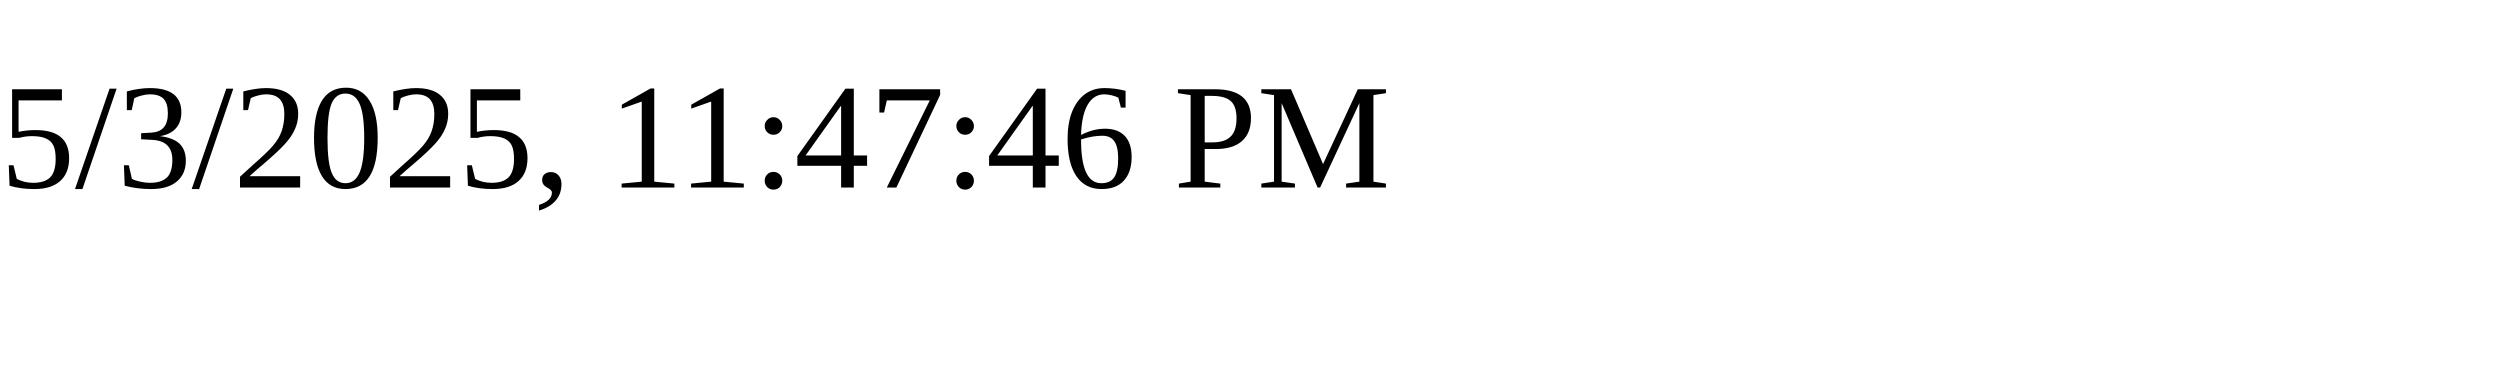
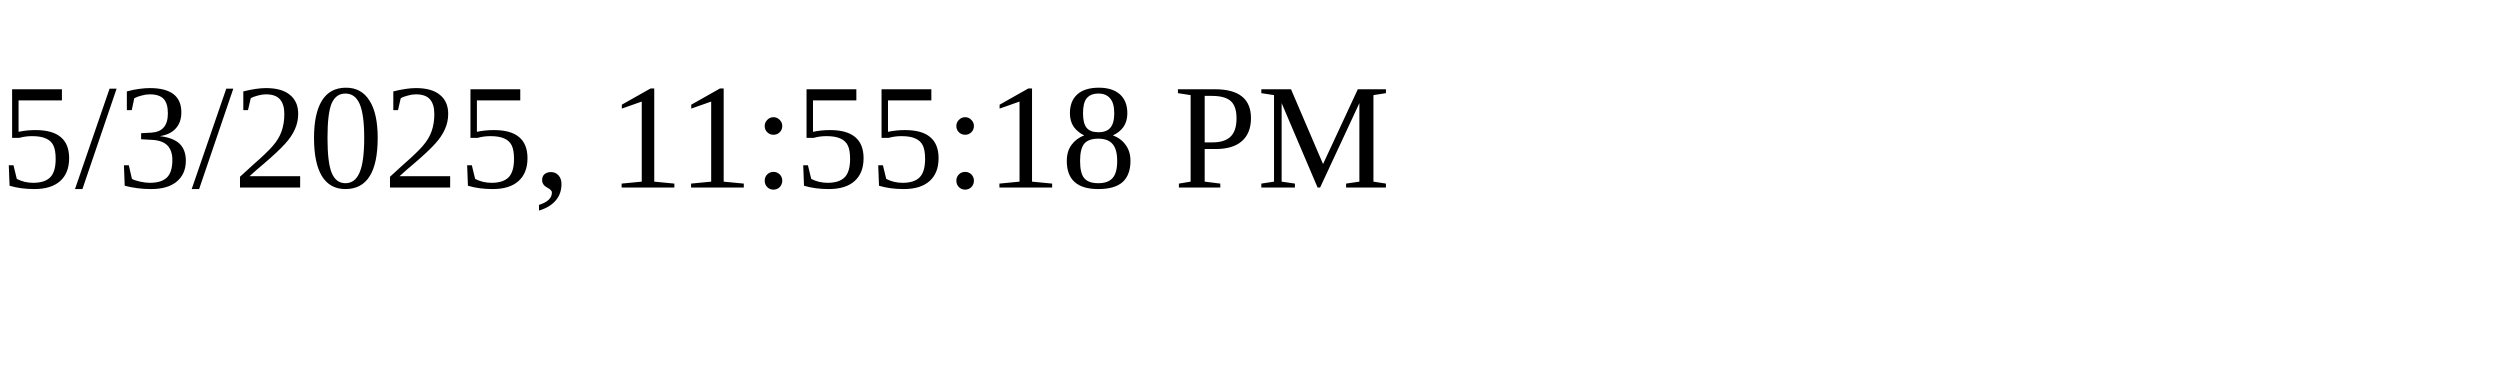
<svg xmlns="http://www.w3.org/2000/svg" height="30" width="200">
-   <text x="0" y="15">5/3/2025, 11:47:46 PM</text>
+   <text x="0" y="15">5/3/2025, 11:55:18 PM</text>
</svg>
